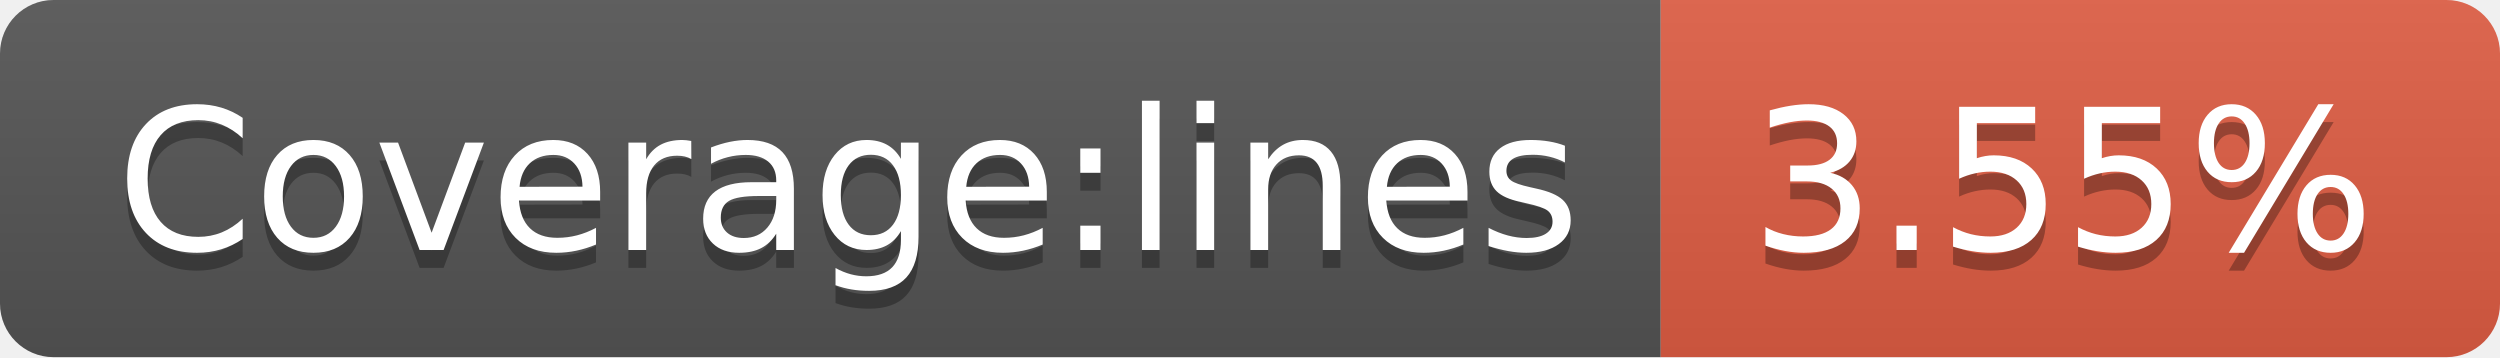
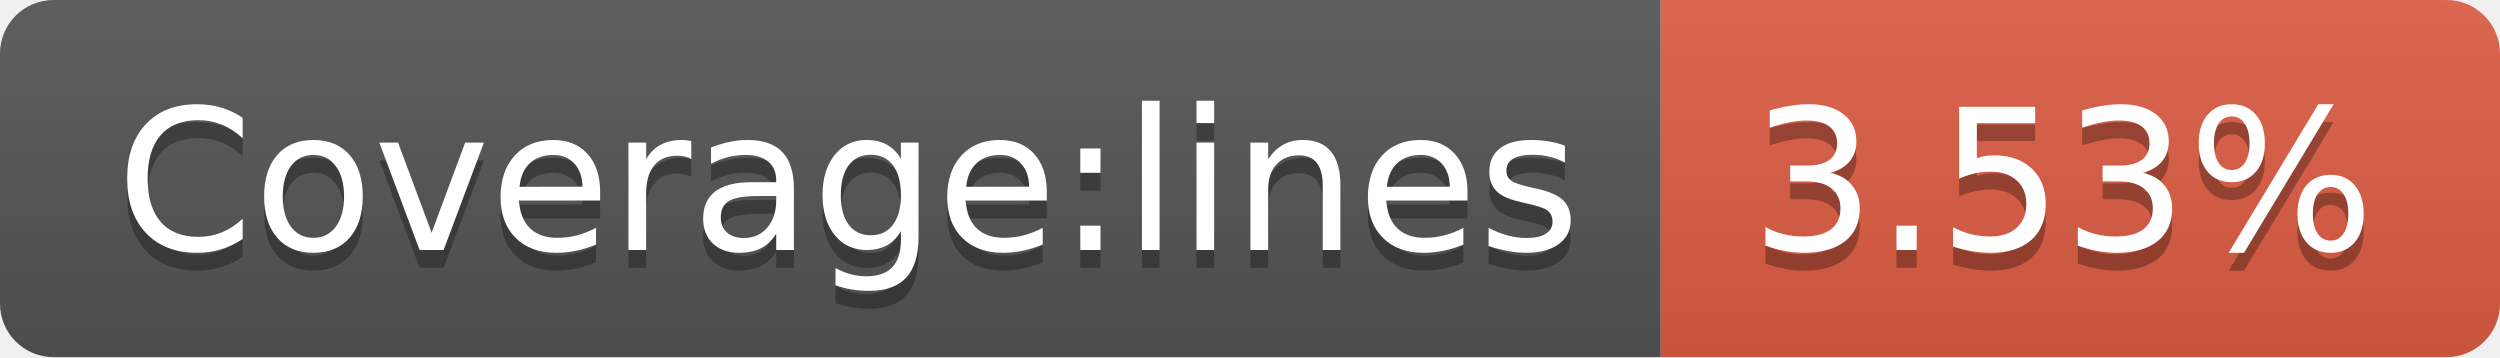
- <svg xmlns="http://www.w3.org/2000/svg" width="140" height="20" role="img" aria-label="Coverage:lines: 3.55%">
+ <svg xmlns="http://www.w3.org/2000/svg" width="140" height="20" role="img" aria-label="Coverage:lines: 3.53%">
  <linearGradient id="s" x2="0" y2="100%">
    <stop offset="0" stop-color="#bbb" stop-opacity=".1" />
    <stop offset="1" stop-opacity=".1" />
  </linearGradient>
  <clipPath id="r">
    <rect width="140" height="20" rx="3" fill="#fff" />
  </clipPath>
  <g clip-path="url(#r)">
    <rect width="93" height="20" fill="#555" />
    <rect x="93" width="47" height="20" fill="#e05d44" />
    <rect width="140" height="20" fill="url(#s)" />
  </g>
  <g fill="#fff" text-anchor="middle" font-family="Verdana,Geneva,DejaVu Sans,sans-serif" text-rendering="geometricPrecision" font-size="110">
    <text aria-hidden="true" x="475" y="150" fill="#010101" fill-opacity=".3" transform="scale(.1)" textLength="830">Coverage:lines</text>
    <text x="475" y="140" transform="scale(.1)" fill="#fff" textLength="830">Coverage:lines</text>
-     <text aria-hidden="true" x="1155" y="150" fill="#010101" fill-opacity=".3" transform="scale(.1)" textLength="370">3.55%</text>
-     <text x="1155" y="140" transform="scale(.1)" fill="#fff" textLength="370">3.55%</text>
+     <text aria-hidden="true" x="1155" y="150" fill="#010101" fill-opacity=".3" transform="scale(.1)" textLength="370">3.53%</text>
+     <text x="1155" y="140" transform="scale(.1)" fill="#fff" textLength="370">3.53%</text>
  </g>
</svg>
